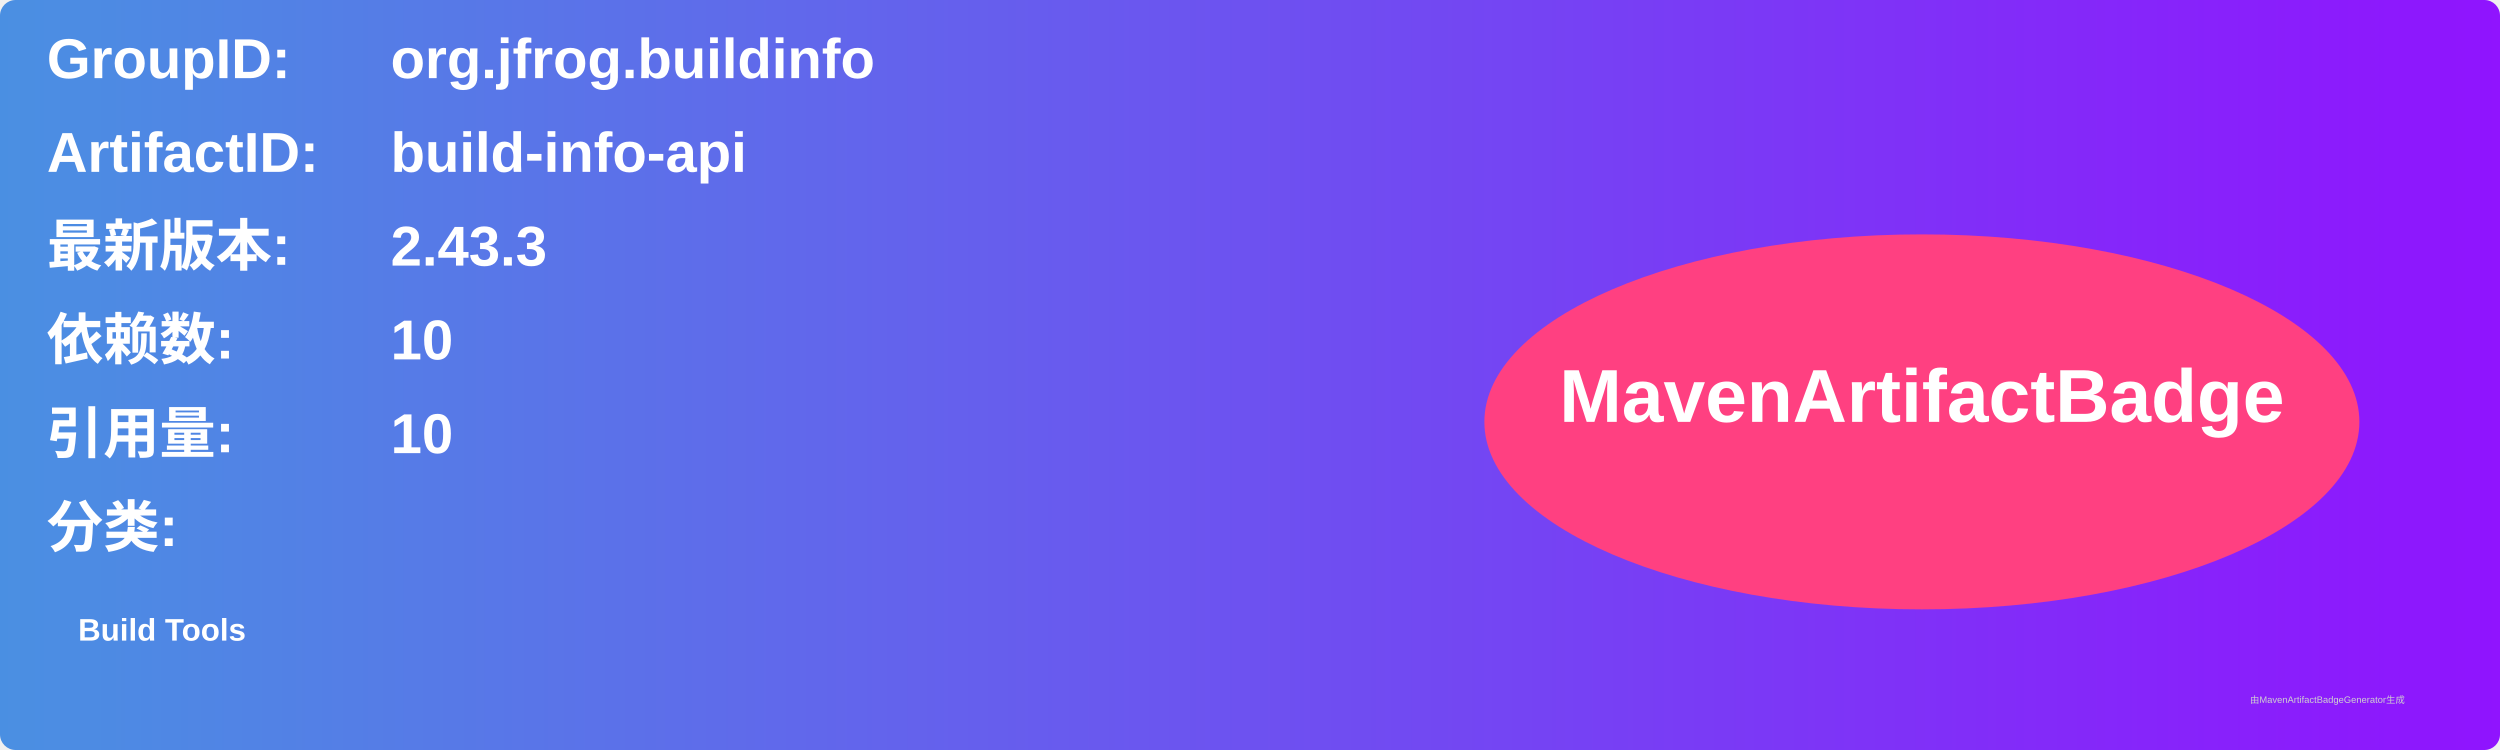
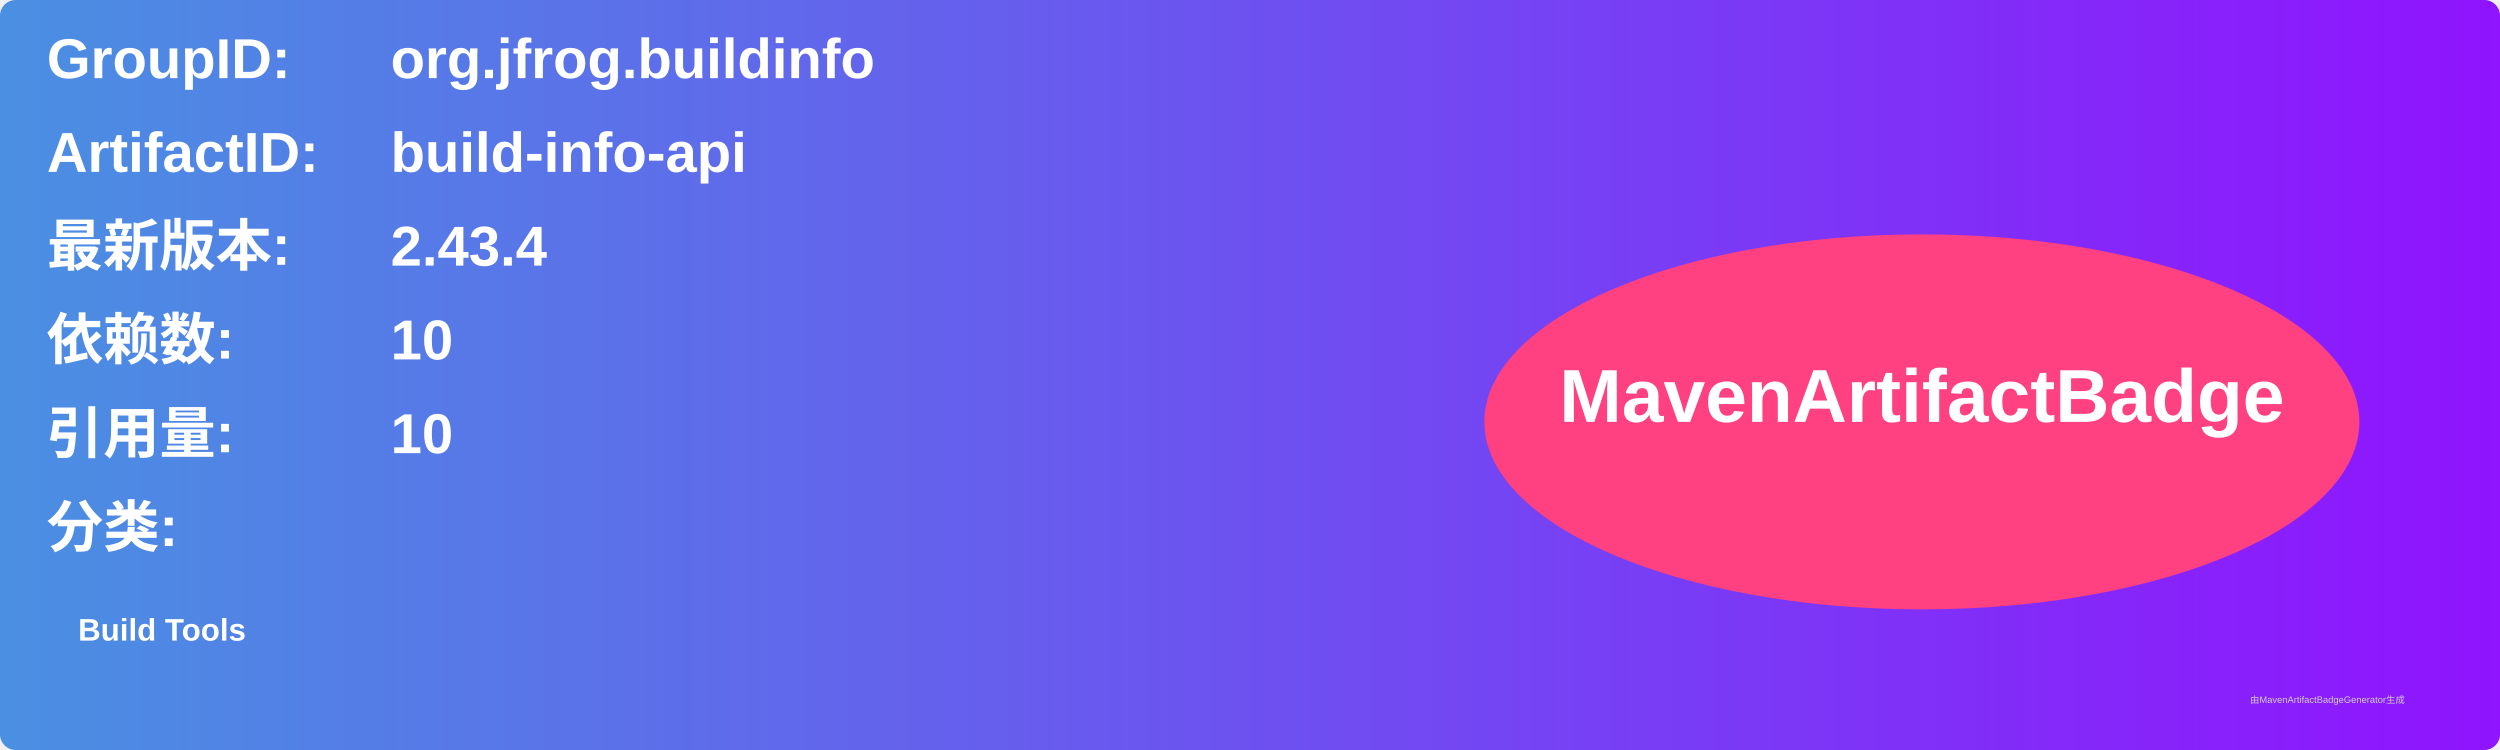
<svg xmlns="http://www.w3.org/2000/svg" width="800" height="240" viewBox="0 0 800 240">
  <linearGradient id="grad" x1="0%" y1="0%" x2="100%" y2="0%">
    <stop offset="0%" stop-color="#4a90e2" />
    <stop offset="100%" stop-color="#9013fe" />
  </linearGradient>
  <rect width="100%" height="100%" rx="5" ry="5" fill="url(#grad)" />
  <g transform="translate(15, 15)">
    <text x="0" y="10" font-family="Arial" font-size="18" fill="white" font-weight="bold" width="260">GroupID:</text>
    <text x="110" y="10" font-family="Arial" font-size="18" fill="white" font-weight="bold" width="460">org.jfrog.buildinfo</text>
    <text x="0" y="40" font-family="Arial" font-size="18" fill="white" font-weight="bold" width="260">ArtifactID:</text>
    <text x="110" y="40" font-family="Arial" font-size="18" fill="white" font-weight="bold" width="460">build-info-api</text>
    <text x="0" y="70" font-family="Arial" font-size="18" fill="white" font-weight="bold">最新版本:</text>
    <text x="110" y="70" font-family="Arial" font-size="18" fill="white" font-weight="bold">
-       <tspan font-weight="bold">2.43.3</tspan>
+       <tspan font-weight="bold">2.43.4</tspan>
    </text>
    <text x="0" y="100" font-family="Arial" font-size="18" fill="white" font-weight="bold">依赖数: </text>
    <text x="110" y="100" font-family="Arial" font-size="18" fill="white">
      <tspan font-weight="bold">10</tspan>
    </text>
    <text x="0" y="130" font-family="Arial" font-size="18" fill="white" font-weight="bold">引用量: </text>
    <text x="110" y="130" font-family="Arial" font-size="18" fill="white">
      <tspan font-weight="bold">10</tspan>
    </text>
    <text x="0" y="160" font-family="Arial" font-size="18" fill="white" font-weight="bold">分类:</text>
    <text x="10" y="190" font-family="Arial" font-size="10" fill="white">
      <tspan font-weight="bold">Build Tools</tspan>
    </text>
    <ellipse cx="600" cy="120" rx="140" ry="60" fill="#ff4081" />
    <text x="600" y="120" text-anchor="middle" font-family="Arial" font-size="24" fill="white" font-weight="bold">MavenArtifactBadge</text>
  </g>
  <text x="720" y="225" font-family="Arial" font-size="3" fill="#d0d0d0">由MavenArtifactBadgeGenerator生成</text>
</svg>
